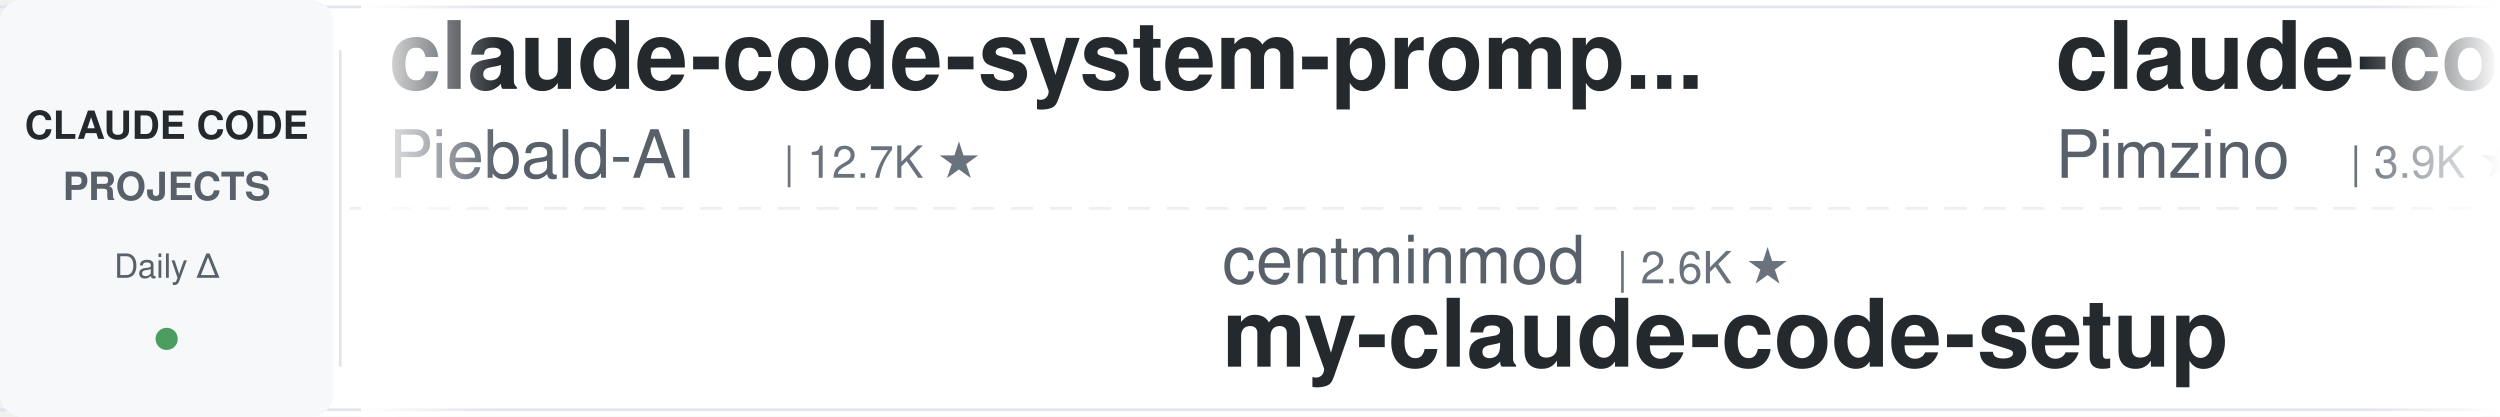
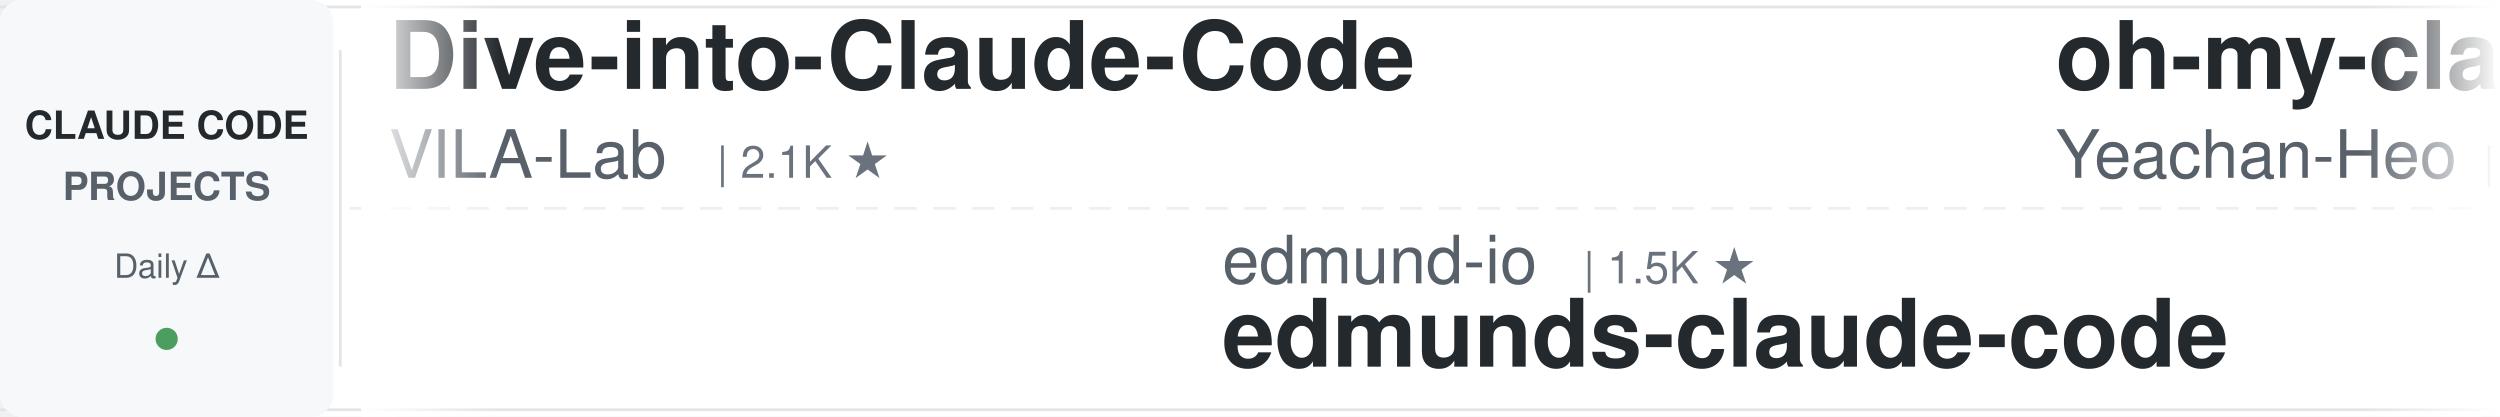
<svg xmlns="http://www.w3.org/2000/svg" width="900" height="150">
  <defs>
    <linearGradient id="leftFade" x1="0%" y1="0%" x2="100%" y2="0%">
      <stop offset="0%" style="stop-color:#ffffff;stop-opacity:1" />
      <stop offset="100%" style="stop-color:#ffffff;stop-opacity:0" />
    </linearGradient>
    <linearGradient id="rightFade" x1="0%" y1="0%" x2="100%" y2="0%">
      <stop offset="0%" style="stop-color:#ffffff;stop-opacity:0" />
      <stop offset="100%" style="stop-color:#ffffff;stop-opacity:1" />
    </linearGradient>
  </defs>
  <rect width="900" height="150" fill="#ffffff" rx="8" />
  <rect x="0" y="2" width="900" height="1" fill="#e1e4e8" />
  <rect x="0" y="147" width="900" height="1" fill="#e1e4e8" />
  <line x1="0" y1="75" x2="900" y2="75" stroke="#e1e4e8" stroke-width="1" stroke-dasharray="8 6" opacity="0.6" />
  <rect x="0" y="0" width="120" height="150" fill="#f6f8fa" rx="8" />
  <text x="60" y="50" font-family="-apple-system, BlinkMacSystemFont, 'Segoe UI', Helvetica, Arial, sans-serif" font-size="14" font-weight="600" fill="#24292e" text-anchor="middle">CLAUDE CODE</text>
  <text x="60" y="72" font-family="-apple-system, BlinkMacSystemFont, 'Segoe UI', Helvetica, Arial, sans-serif" font-size="14" font-weight="600" fill="#586069" text-anchor="middle">PROJECTS</text>
  <text x="60" y="100" font-family="-apple-system, BlinkMacSystemFont, 'Segoe UI', Helvetica, Arial, sans-serif" font-size="12" font-weight="500" fill="#586069" text-anchor="middle">Daily Δ</text>
  <circle cx="60" cy="122" r="4" fill="#22863a" opacity="0.8" />
  <rect x="122" y="18" width="1" height="114" fill="#e1e4e8" />
  <clipPath id="tickerClip">
    <rect x="130" y="0" width="770" height="150" />
  </clipPath>
  <g clip-path="url(#tickerClip)">
    <g id="tickerItems">
      <animateTransform attributeName="transform" attributeType="XML" type="translate" from="0 0" to="-3000 0" dur="54s" repeatCount="indefinite" />
      <g transform="translate(0, 0)">
-         <text x="140" y="32" font-family="-apple-system, BlinkMacSystemFont, 'Segoe UI', Helvetica, Arial, sans-serif" font-size="34" font-weight="600" fill="#24292e">claude-code-system-promp...</text>
-         <text x="140" y="64" font-family="-apple-system, BlinkMacSystemFont, 'Segoe UI', Helvetica, Arial, sans-serif" font-size="24" font-weight="400" fill="#586069">Piebald-AI</text>
-         <text x="282" y="64" font-family="-apple-system, BlinkMacSystemFont, 'Segoe UI', Helvetica, Arial, sans-serif" font-size="16" font-weight="500" fill="#6a737d">| 12.7K ★</text>
+         <text x="140" y="32" font-family="-apple-system, BlinkMacSystemFont, 'Segoe UI', Helvetica, Arial, sans-serif" font-size="34" font-weight="600" fill="#24292e">Dive-into-Claude-Code</text>
+         <text x="140" y="64" font-family="-apple-system, BlinkMacSystemFont, 'Segoe UI', Helvetica, Arial, sans-serif" font-size="24" font-weight="400" fill="#586069">VILA-Lab</text>
+         <text x="258" y="64" font-family="-apple-system, BlinkMacSystemFont, 'Segoe UI', Helvetica, Arial, sans-serif" font-size="16" font-weight="500" fill="#6a737d">| 2.1K ★</text>
      </g>
      <g transform="translate(300, 0)">
+         <text x="140" y="102" font-family="-apple-system, BlinkMacSystemFont, 'Segoe UI', Helvetica, Arial, sans-serif" font-size="24" font-weight="400" fill="#586069">edmund-io</text>
+         <text x="270" y="102" font-family="-apple-system, BlinkMacSystemFont, 'Segoe UI', Helvetica, Arial, sans-serif" font-size="16" font-weight="500" fill="#6a737d">| 1.5K ★</text>
+         <text x="140" y="132" font-family="-apple-system, BlinkMacSystemFont, 'Segoe UI', Helvetica, Arial, sans-serif" font-size="34" font-weight="600" fill="#24292e">edmunds-claude-code</text>
+       </g>
+       <g transform="translate(600, 0)">
+         <text x="140" y="32" font-family="-apple-system, BlinkMacSystemFont, 'Segoe UI', Helvetica, Arial, sans-serif" font-size="34" font-weight="600" fill="#24292e">oh-my-claudecode</text>
+         <text x="140" y="64" font-family="-apple-system, BlinkMacSystemFont, 'Segoe UI', Helvetica, Arial, sans-serif" font-size="24" font-weight="400" fill="#586069">Yeachan-Heo</text>
+         <text x="294" y="64" font-family="-apple-system, BlinkMacSystemFont, 'Segoe UI', Helvetica, Arial, sans-serif" font-size="16" font-weight="500" fill="#6a737d">| 39.1K ★</text>
+       </g>
+       <g transform="translate(900, 0)">
+         <text x="140" y="102" font-family="-apple-system, BlinkMacSystemFont, 'Segoe UI', Helvetica, Arial, sans-serif" font-size="24" font-weight="400" fill="#586069">xu-xiang</text>
+         <text x="258" y="102" font-family="-apple-system, BlinkMacSystemFont, 'Segoe UI', Helvetica, Arial, sans-serif" font-size="16" font-weight="500" fill="#6a737d">| 1.9K ★</text>
+         <text x="140" y="132" font-family="-apple-system, BlinkMacSystemFont, 'Segoe UI', Helvetica, Arial, sans-serif" font-size="34" font-weight="600" fill="#24292e">everything-claude-code-z...</text>
+       </g>
+       <g transform="translate(1200, 0)">
+         <text x="140" y="32" font-family="-apple-system, BlinkMacSystemFont, 'Segoe UI', Helvetica, Arial, sans-serif" font-size="34" font-weight="600" fill="#24292e">awesome-claude-code-tool...</text>
+         <text x="140" y="64" font-family="-apple-system, BlinkMacSystemFont, 'Segoe UI', Helvetica, Arial, sans-serif" font-size="24" font-weight="400" fill="#586069">rohitg00</text>
+         <text x="258" y="64" font-family="-apple-system, BlinkMacSystemFont, 'Segoe UI', Helvetica, Arial, sans-serif" font-size="16" font-weight="500" fill="#6a737d">| 2.6K ★</text>
+       </g>
+       <g transform="translate(1500, 0)">
+         <text x="140" y="102" font-family="-apple-system, BlinkMacSystemFont, 'Segoe UI', Helvetica, Arial, sans-serif" font-size="24" font-weight="400" fill="#586069">frankbria</text>
+         <text x="270" y="102" font-family="-apple-system, BlinkMacSystemFont, 'Segoe UI', Helvetica, Arial, sans-serif" font-size="16" font-weight="500" fill="#6a737d">| 9.6K ★</text>
+         <text x="140" y="132" font-family="-apple-system, BlinkMacSystemFont, 'Segoe UI', Helvetica, Arial, sans-serif" font-size="34" font-weight="600" fill="#24292e">ralph-claude-code</text>
+       </g>
+       <g transform="translate(1800, 0)">
+         <text x="140" y="32" font-family="-apple-system, BlinkMacSystemFont, 'Segoe UI', Helvetica, Arial, sans-serif" font-size="34" font-weight="600" fill="#24292e">claude-code-source-build</text>
+         <text x="140" y="64" font-family="-apple-system, BlinkMacSystemFont, 'Segoe UI', Helvetica, Arial, sans-serif" font-size="24" font-weight="400" fill="#586069">andrew-kramer-inno</text>
+         <text x="378" y="64" font-family="-apple-system, BlinkMacSystemFont, 'Segoe UI', Helvetica, Arial, sans-serif" font-size="16" font-weight="500" fill="#6a737d">| 596 ★</text>
+       </g>
+       <g transform="translate(2100, 0)">
+         <text x="140" y="102" font-family="-apple-system, BlinkMacSystemFont, 'Segoe UI', Helvetica, Arial, sans-serif" font-size="24" font-weight="400" fill="#586069">anthropics</text>
+         <text x="282" y="102" font-family="-apple-system, BlinkMacSystemFont, 'Segoe UI', Helvetica, Arial, sans-serif" font-size="16" font-weight="500" fill="#6a737d">| 176.0K ★</text>
+         <text x="140" y="132" font-family="-apple-system, BlinkMacSystemFont, 'Segoe UI', Helvetica, Arial, sans-serif" font-size="34" font-weight="600" fill="#24292e">skills</text>
+       </g>
+       <g transform="translate(2400, 0)">
+         <text x="140" y="32" font-family="-apple-system, BlinkMacSystemFont, 'Segoe UI', Helvetica, Arial, sans-serif" font-size="34" font-weight="600" fill="#24292e">claude_codex_bridge</text>
+         <text x="140" y="64" font-family="-apple-system, BlinkMacSystemFont, 'Segoe UI', Helvetica, Arial, sans-serif" font-size="24" font-weight="400" fill="#586069">SeemSeam</text>
+         <text x="258" y="64" font-family="-apple-system, BlinkMacSystemFont, 'Segoe UI', Helvetica, Arial, sans-serif" font-size="16" font-weight="500" fill="#6a737d">| 3.5K ★</text>
+       </g>
+       <g transform="translate(2700, 0)">
        <text x="140" y="102" font-family="-apple-system, BlinkMacSystemFont, 'Segoe UI', Helvetica, Arial, sans-serif" font-size="24" font-weight="400" fill="#586069">centminmod</text>
        <text x="282" y="102" font-family="-apple-system, BlinkMacSystemFont, 'Segoe UI', Helvetica, Arial, sans-serif" font-size="16" font-weight="500" fill="#6a737d">| 2.6K ★</text>
        <text x="140" y="132" font-family="-apple-system, BlinkMacSystemFont, 'Segoe UI', Helvetica, Arial, sans-serif" font-size="34" font-weight="600" fill="#24292e">my-claude-code-setup</text>
      </g>
-       <g transform="translate(600, 0)">
-         <text x="140" y="32" font-family="-apple-system, BlinkMacSystemFont, 'Segoe UI', Helvetica, Arial, sans-serif" font-size="34" font-weight="600" fill="#24292e">claude-code-spec-workflo...</text>
-         <text x="140" y="64" font-family="-apple-system, BlinkMacSystemFont, 'Segoe UI', Helvetica, Arial, sans-serif" font-size="24" font-weight="400" fill="#586069">Pimzino</text>
-         <text x="246" y="64" font-family="-apple-system, BlinkMacSystemFont, 'Segoe UI', Helvetica, Arial, sans-serif" font-size="16" font-weight="500" fill="#6a737d">| 3.9K ★</text>
-       </g>
-       <g transform="translate(900, 0)">
-         <text x="140" y="102" font-family="-apple-system, BlinkMacSystemFont, 'Segoe UI', Helvetica, Arial, sans-serif" font-size="24" font-weight="400" fill="#586069">shanraisshan</text>
-         <text x="306" y="102" font-family="-apple-system, BlinkMacSystemFont, 'Segoe UI', Helvetica, Arial, sans-serif" font-size="16" font-weight="500" fill="#6a737d">| 65.9K ★</text>
-         <text x="140" y="132" font-family="-apple-system, BlinkMacSystemFont, 'Segoe UI', Helvetica, Arial, sans-serif" font-size="34" font-weight="600" fill="#24292e">claude-code-best-practic...</text>
-       </g>
-       <g transform="translate(1200, 0)">
-         <text x="140" y="32" font-family="-apple-system, BlinkMacSystemFont, 'Segoe UI', Helvetica, Arial, sans-serif" font-size="34" font-weight="600" fill="#24292e">claude-code-transcripts</text>
-         <text x="140" y="64" font-family="-apple-system, BlinkMacSystemFont, 'Segoe UI', Helvetica, Arial, sans-serif" font-size="24" font-weight="400" fill="#586069">simonw</text>
-         <text x="234" y="64" font-family="-apple-system, BlinkMacSystemFont, 'Segoe UI', Helvetica, Arial, sans-serif" font-size="16" font-weight="500" fill="#6a737d">| 1.7K ★</text>
-       </g>
-       <g transform="translate(1500, 0)">
-         <text x="140" y="102" font-family="-apple-system, BlinkMacSystemFont, 'Segoe UI', Helvetica, Arial, sans-serif" font-size="24" font-weight="400" fill="#586069">asgeirtj</text>
-         <text x="258" y="102" font-family="-apple-system, BlinkMacSystemFont, 'Segoe UI', Helvetica, Arial, sans-serif" font-size="16" font-weight="500" fill="#6a737d">| 65.4K ★</text>
-         <text x="140" y="132" font-family="-apple-system, BlinkMacSystemFont, 'Segoe UI', Helvetica, Arial, sans-serif" font-size="34" font-weight="600" fill="#24292e">system_prompts_leaks</text>
-       </g>
-       <g transform="translate(1800, 0)">
-         <text x="140" y="32" font-family="-apple-system, BlinkMacSystemFont, 'Segoe UI', Helvetica, Arial, sans-serif" font-size="34" font-weight="600" fill="#24292e">claude-code-my-workflow</text>
-         <text x="140" y="64" font-family="-apple-system, BlinkMacSystemFont, 'Segoe UI', Helvetica, Arial, sans-serif" font-size="24" font-weight="400" fill="#586069">pedrohcgs</text>
-         <text x="270" y="64" font-family="-apple-system, BlinkMacSystemFont, 'Segoe UI', Helvetica, Arial, sans-serif" font-size="16" font-weight="500" fill="#6a737d">| 1.6K ★</text>
-       </g>
-       <g transform="translate(2100, 0)">
-         <text x="140" y="102" font-family="-apple-system, BlinkMacSystemFont, 'Segoe UI', Helvetica, Arial, sans-serif" font-size="24" font-weight="400" fill="#586069">krusemediallc</text>
-         <text x="318" y="102" font-family="-apple-system, BlinkMacSystemFont, 'Segoe UI', Helvetica, Arial, sans-serif" font-size="16" font-weight="500" fill="#6a737d">| 1.5K ★</text>
-         <text x="140" y="132" font-family="-apple-system, BlinkMacSystemFont, 'Segoe UI', Helvetica, Arial, sans-serif" font-size="34" font-weight="600" fill="#24292e">arcads-claude-code</text>
-       </g>
-       <g transform="translate(2400, 0)">
-         <text x="140" y="32" font-family="-apple-system, BlinkMacSystemFont, 'Segoe UI', Helvetica, Arial, sans-serif" font-size="34" font-weight="600" fill="#24292e">claude-code-telegram</text>
-         <text x="140" y="64" font-family="-apple-system, BlinkMacSystemFont, 'Segoe UI', Helvetica, Arial, sans-serif" font-size="24" font-weight="400" fill="#586069">overwirehq</text>
-         <text x="282" y="64" font-family="-apple-system, BlinkMacSystemFont, 'Segoe UI', Helvetica, Arial, sans-serif" font-size="16" font-weight="500" fill="#6a737d">| 2.8K ★</text>
-       </g>
-       <g transform="translate(2700, 0)">
-         <text x="140" y="102" font-family="-apple-system, BlinkMacSystemFont, 'Segoe UI', Helvetica, Arial, sans-serif" font-size="24" font-weight="400" fill="#586069">Yuyz0112</text>
-         <text x="258" y="102" font-family="-apple-system, BlinkMacSystemFont, 'Segoe UI', Helvetica, Arial, sans-serif" font-size="16" font-weight="500" fill="#6a737d">| 2.4K ★</text>
-         <text x="140" y="132" font-family="-apple-system, BlinkMacSystemFont, 'Segoe UI', Helvetica, Arial, sans-serif" font-size="34" font-weight="600" fill="#24292e">claude-code-reverse</text>
-       </g>
      <g transform="translate(3000, 0)">
-         <text x="140" y="32" font-family="-apple-system, BlinkMacSystemFont, 'Segoe UI', Helvetica, Arial, sans-serif" font-size="34" font-weight="600" fill="#24292e">claude-code-system-promp...</text>
-         <text x="140" y="64" font-family="-apple-system, BlinkMacSystemFont, 'Segoe UI', Helvetica, Arial, sans-serif" font-size="24" font-weight="400" fill="#586069">Piebald-AI</text>
-         <text x="282" y="64" font-family="-apple-system, BlinkMacSystemFont, 'Segoe UI', Helvetica, Arial, sans-serif" font-size="16" font-weight="500" fill="#6a737d">| 12.7K ★</text>
+         <text x="140" y="32" font-family="-apple-system, BlinkMacSystemFont, 'Segoe UI', Helvetica, Arial, sans-serif" font-size="34" font-weight="600" fill="#24292e">Dive-into-Claude-Code</text>
+         <text x="140" y="64" font-family="-apple-system, BlinkMacSystemFont, 'Segoe UI', Helvetica, Arial, sans-serif" font-size="24" font-weight="400" fill="#586069">VILA-Lab</text>
+         <text x="258" y="64" font-family="-apple-system, BlinkMacSystemFont, 'Segoe UI', Helvetica, Arial, sans-serif" font-size="16" font-weight="500" fill="#6a737d">| 2.1K ★</text>
      </g>
      <g transform="translate(3300, 0)">
-         <text x="140" y="102" font-family="-apple-system, BlinkMacSystemFont, 'Segoe UI', Helvetica, Arial, sans-serif" font-size="24" font-weight="400" fill="#586069">centminmod</text>
-         <text x="282" y="102" font-family="-apple-system, BlinkMacSystemFont, 'Segoe UI', Helvetica, Arial, sans-serif" font-size="16" font-weight="500" fill="#6a737d">| 2.6K ★</text>
-         <text x="140" y="132" font-family="-apple-system, BlinkMacSystemFont, 'Segoe UI', Helvetica, Arial, sans-serif" font-size="34" font-weight="600" fill="#24292e">my-claude-code-setup</text>
+         <text x="140" y="102" font-family="-apple-system, BlinkMacSystemFont, 'Segoe UI', Helvetica, Arial, sans-serif" font-size="24" font-weight="400" fill="#586069">edmund-io</text>
+         <text x="270" y="102" font-family="-apple-system, BlinkMacSystemFont, 'Segoe UI', Helvetica, Arial, sans-serif" font-size="16" font-weight="500" fill="#6a737d">| 1.5K ★</text>
+         <text x="140" y="132" font-family="-apple-system, BlinkMacSystemFont, 'Segoe UI', Helvetica, Arial, sans-serif" font-size="34" font-weight="600" fill="#24292e">edmunds-claude-code</text>
      </g>
      <g transform="translate(3600, 0)">
-         <text x="140" y="32" font-family="-apple-system, BlinkMacSystemFont, 'Segoe UI', Helvetica, Arial, sans-serif" font-size="34" font-weight="600" fill="#24292e">claude-code-spec-workflo...</text>
-         <text x="140" y="64" font-family="-apple-system, BlinkMacSystemFont, 'Segoe UI', Helvetica, Arial, sans-serif" font-size="24" font-weight="400" fill="#586069">Pimzino</text>
-         <text x="246" y="64" font-family="-apple-system, BlinkMacSystemFont, 'Segoe UI', Helvetica, Arial, sans-serif" font-size="16" font-weight="500" fill="#6a737d">| 3.9K ★</text>
+         <text x="140" y="32" font-family="-apple-system, BlinkMacSystemFont, 'Segoe UI', Helvetica, Arial, sans-serif" font-size="34" font-weight="600" fill="#24292e">oh-my-claudecode</text>
+         <text x="140" y="64" font-family="-apple-system, BlinkMacSystemFont, 'Segoe UI', Helvetica, Arial, sans-serif" font-size="24" font-weight="400" fill="#586069">Yeachan-Heo</text>
+         <text x="294" y="64" font-family="-apple-system, BlinkMacSystemFont, 'Segoe UI', Helvetica, Arial, sans-serif" font-size="16" font-weight="500" fill="#6a737d">| 39.1K ★</text>
      </g>
      <g transform="translate(3900, 0)">
-         <text x="140" y="102" font-family="-apple-system, BlinkMacSystemFont, 'Segoe UI', Helvetica, Arial, sans-serif" font-size="24" font-weight="400" fill="#586069">shanraisshan</text>
-         <text x="306" y="102" font-family="-apple-system, BlinkMacSystemFont, 'Segoe UI', Helvetica, Arial, sans-serif" font-size="16" font-weight="500" fill="#6a737d">| 65.9K ★</text>
-         <text x="140" y="132" font-family="-apple-system, BlinkMacSystemFont, 'Segoe UI', Helvetica, Arial, sans-serif" font-size="34" font-weight="600" fill="#24292e">claude-code-best-practic...</text>
+         <text x="140" y="102" font-family="-apple-system, BlinkMacSystemFont, 'Segoe UI', Helvetica, Arial, sans-serif" font-size="24" font-weight="400" fill="#586069">xu-xiang</text>
+         <text x="258" y="102" font-family="-apple-system, BlinkMacSystemFont, 'Segoe UI', Helvetica, Arial, sans-serif" font-size="16" font-weight="500" fill="#6a737d">| 1.9K ★</text>
+         <text x="140" y="132" font-family="-apple-system, BlinkMacSystemFont, 'Segoe UI', Helvetica, Arial, sans-serif" font-size="34" font-weight="600" fill="#24292e">everything-claude-code-z...</text>
      </g>
    </g>
  </g>
  <rect x="130" y="0" width="50" height="150" fill="url(#leftFade)" />
  <rect x="850" y="0" width="50" height="150" fill="url(#rightFade)" />
</svg>
